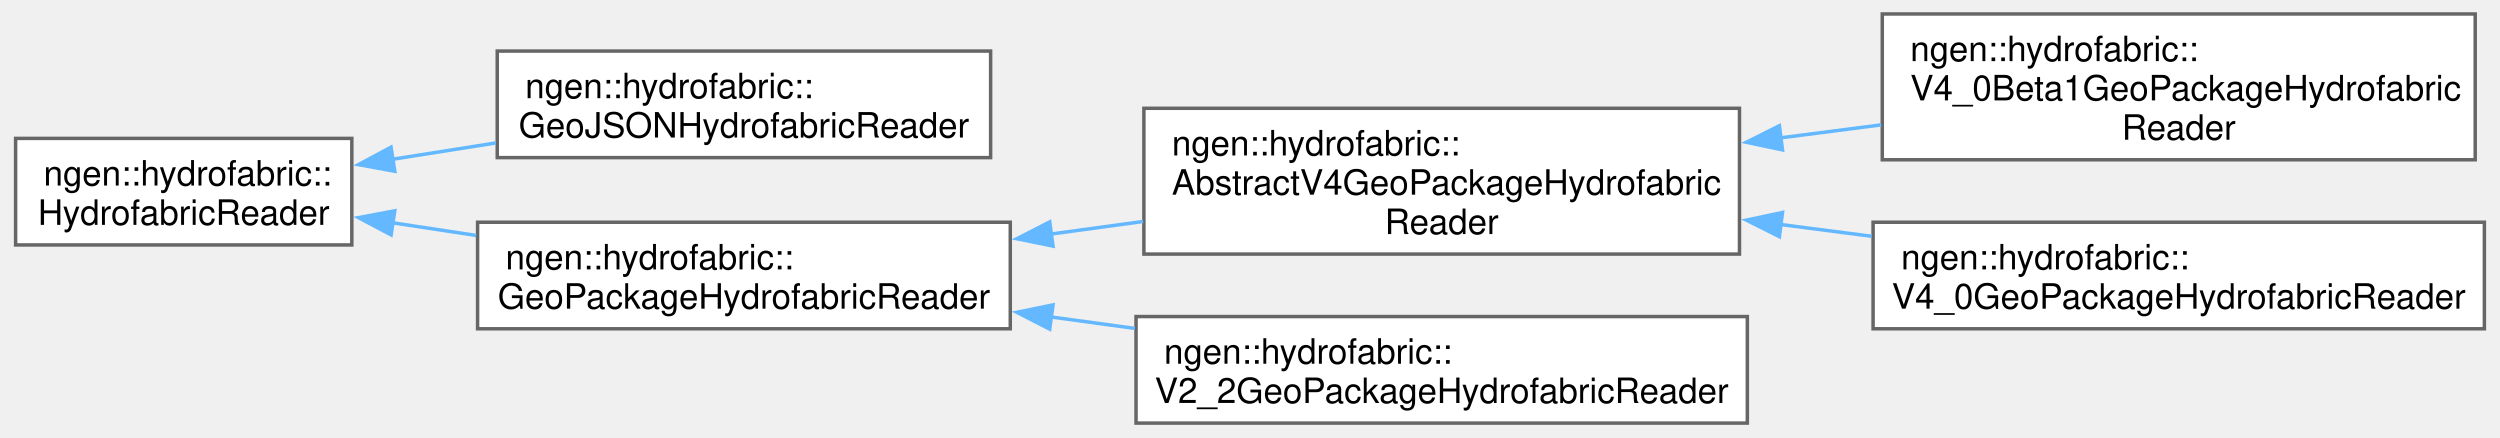
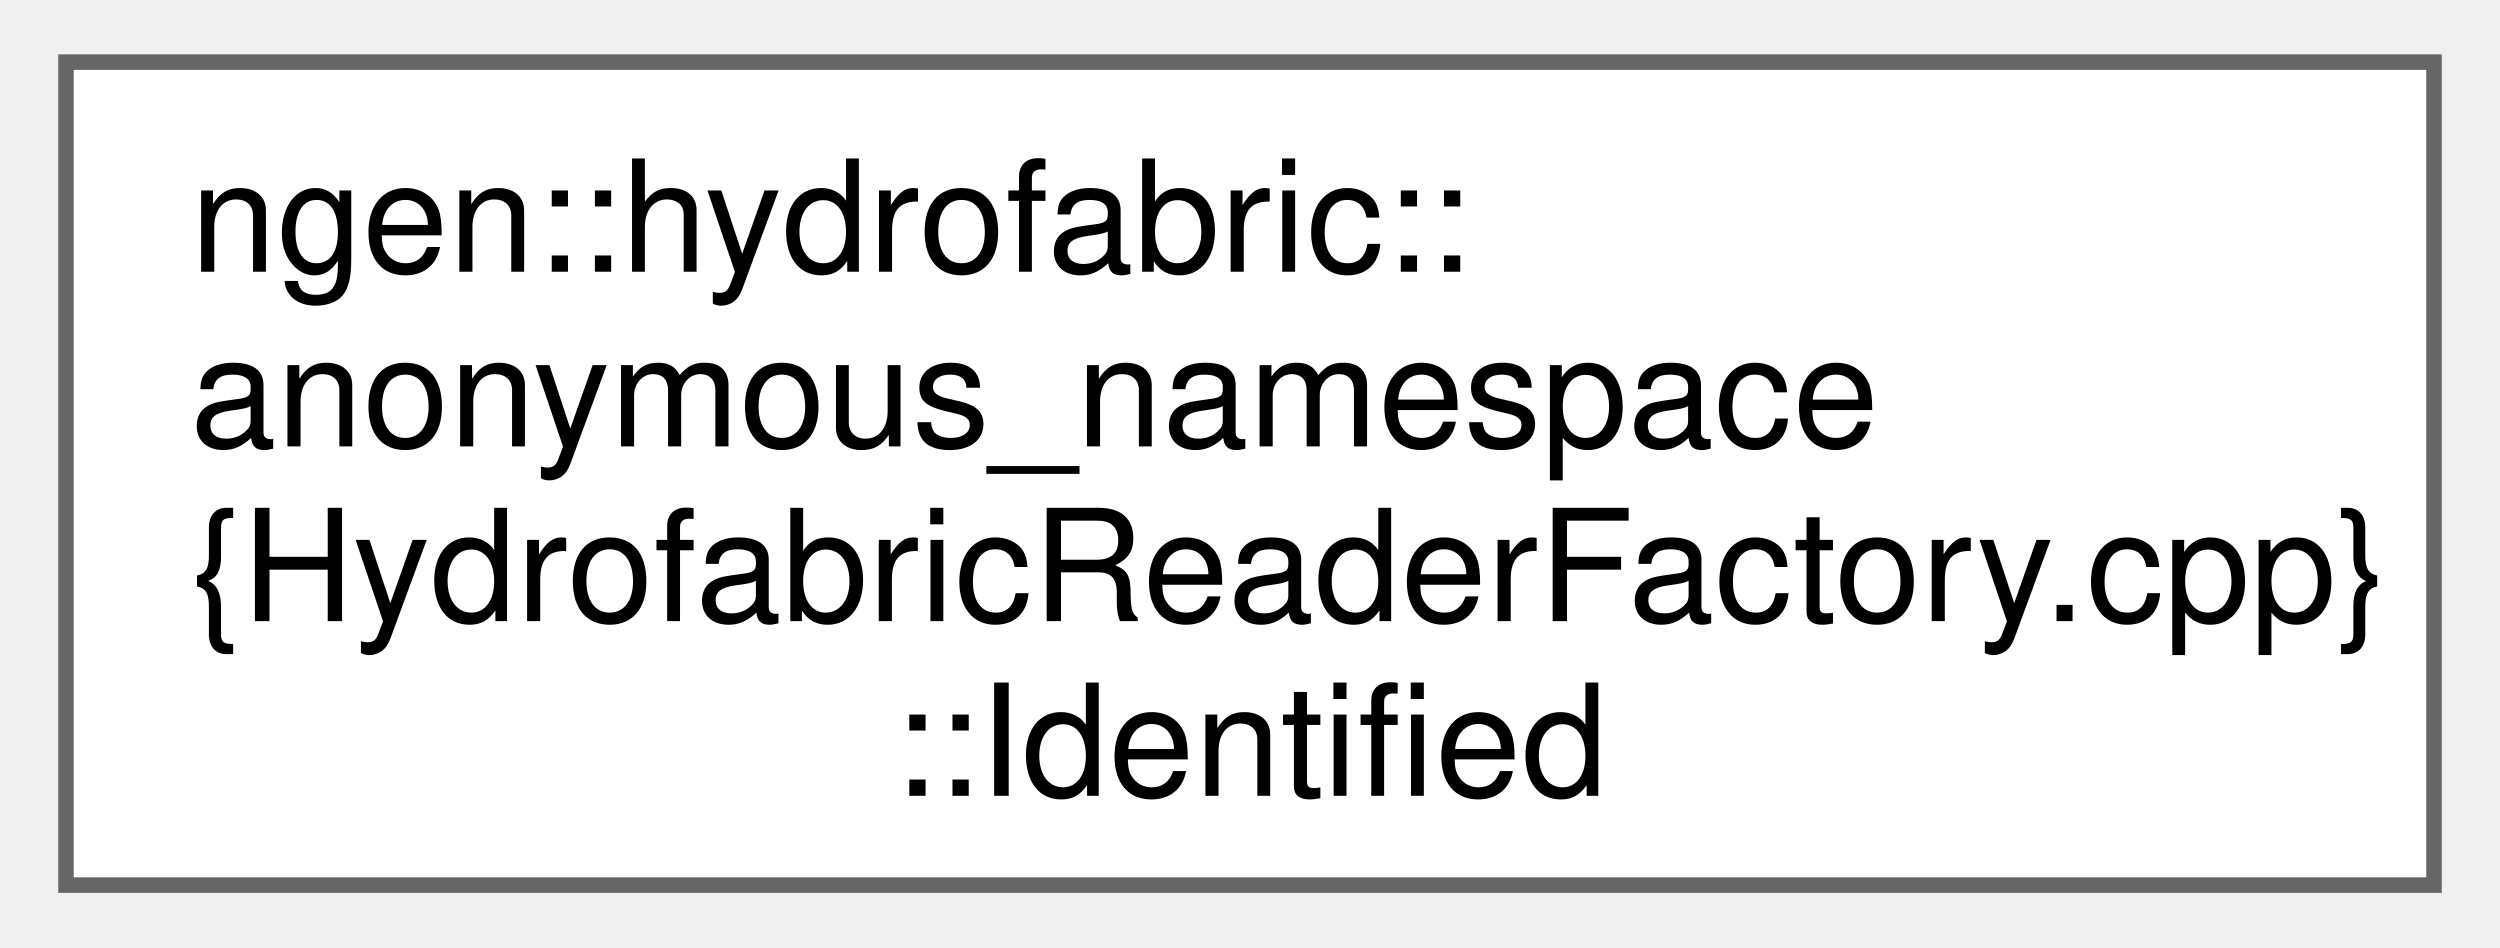
- <svg xmlns="http://www.w3.org/2000/svg" xmlns:xlink="http://www.w3.org/1999/xlink" width="715pt" height="125pt" viewBox="0.00 0.00 714.75 125.12">
-   <g id="graph0" class="graph" transform="scale(1 1) rotate(0) translate(4 121.12)">
+ <svg xmlns="http://www.w3.org/2000/svg" xmlns:xlink="http://www.w3.org/1999/xlink" width="161pt" height="61pt" viewBox="0.00 0.00 160.50 61.00">
+   <g id="graph0" class="graph" transform="scale(1 1) rotate(0) translate(4 57)">
    <g id="Node000000" class="node">
      <g id="a_Node000000">
-         <a xlink:href="classngen_1_1hydrofabric_1_1_hydrofabric_reader.html" target="_top" xlink:title="Reads the catchment and nexus features of a hydrofabric, whatever format it is stored in.">
-           <polygon fill="white" stroke="#666666" points="96.25,-81.5 0,-81.5 0,-51 96.25,-51 96.25,-81.5" />
-           <text text-anchor="start" x="8" y="-68" font-family="Helvetica,sans-Serif" font-size="10.00">ngen::hydrofabric::</text>
-           <text text-anchor="middle" x="48.12" y="-56.75" font-family="Helvetica,sans-Serif" font-size="10.00">HydrofabricReader</text>
-         </a>
-       </g>
-     </g>
-     <g id="Node000001" class="node">
-       <g id="a_Node000001">
-         <a xlink:href="classngen_1_1hydrofabric_1_1_geo_j_s_o_n_hydrofabric_reader.html" target="_top" xlink:title="Reads a hydrofabric stored as a pair of GeoJSON files.">
-           <polygon fill="white" stroke="#666666" points="279.12,-106.5 137.88,-106.5 137.88,-76 279.12,-76 279.12,-106.5" />
-           <text text-anchor="start" x="145.88" y="-93" font-family="Helvetica,sans-Serif" font-size="10.00">ngen::hydrofabric::</text>
-           <text text-anchor="middle" x="208.5" y="-81.75" font-family="Helvetica,sans-Serif" font-size="10.00">GeoJSONHydrofabricReader</text>
-         </a>
-       </g>
-     </g>
-     <g id="edge87_Node000000_Node000001" class="edge">
-       <g id="a_edge87_Node000000_Node000001">
-         <a xlink:title=" ">
-           <path fill="none" stroke="#63b8ff" d="M107.76,-75.51C117.44,-77.03 127.55,-78.63 137.47,-80.2" />
-           <polygon fill="#63b8ff" stroke="#63b8ff" points="108.56,-72.09 98.14,-73.99 107.47,-79 108.56,-72.09" />
-         </a>
-       </g>
-     </g>
-     <g id="Node000002" class="node">
-       <g id="a_Node000002">
-         <a xlink:href="classngen_1_1hydrofabric_1_1_geo_package_hydrofabric_reader.html" target="_top" xlink:title="Reads a hydrofabric stored as one or two GeoPackages.">
-           <polygon fill="white" stroke="#666666" points="284.75,-57.5 132.25,-57.5 132.25,-27 284.75,-27 284.75,-57.5" />
-           <text text-anchor="start" x="140.25" y="-44" font-family="Helvetica,sans-Serif" font-size="10.00">ngen::hydrofabric::</text>
-           <text text-anchor="middle" x="208.5" y="-32.75" font-family="Helvetica,sans-Serif" font-size="10.00">GeoPackageHydrofabricReader</text>
-         </a>
-       </g>
-     </g>
-     <g id="edge88_Node000000_Node000002" class="edge">
-       <g id="a_edge88_Node000000_Node000002">
-         <a xlink:title=" ">
-           <path fill="none" stroke="#63b8ff" d="M107.87,-57.35C115.7,-56.16 123.81,-54.93 131.87,-53.71" />
-           <polygon fill="#63b8ff" stroke="#63b8ff" points="107.5,-53.86 98.14,-58.82 108.55,-60.78 107.5,-53.86" />
-         </a>
-       </g>
-     </g>
-     <g id="Node000003" class="node">
-       <g id="a_Node000003">
-         <a xlink:href="classngen_1_1hydrofabric_1_1_abstract_v4_geo_package_hydrofabric_reader.html" target="_top" xlink:title="Common behavior of the hydrofabric v4 readers.">
-           <polygon fill="white" stroke="#666666" points="493.5,-90.12 323,-90.12 323,-48.38 493.5,-48.38 493.5,-90.12" />
-           <text text-anchor="start" x="331" y="-76.62" font-family="Helvetica,sans-Serif" font-size="10.00">ngen::hydrofabric::</text>
-           <text text-anchor="start" x="331" y="-65.38" font-family="Helvetica,sans-Serif" font-size="10.00">AbstractV4GeoPackageHydrofabric</text>
-           <text text-anchor="middle" x="408.25" y="-54.12" font-family="Helvetica,sans-Serif" font-size="10.00">Reader</text>
-         </a>
-       </g>
-     </g>
-     <g id="edge89_Node000002_Node000003" class="edge">
-       <g id="a_edge89_Node000002_Node000003">
-         <a xlink:title=" ">
-           <path fill="none" stroke="#63b8ff" d="M296.49,-54.13C305.22,-55.32 314.07,-56.53 322.78,-57.72" />
-           <polygon fill="#63b8ff" stroke="#63b8ff" points="296.99,-50.66 286.61,-52.78 296.04,-57.6 296.99,-50.66" />
-         </a>
-       </g>
-     </g>
-     <g id="Node000006" class="node">
-       <g id="a_Node000006">
-         <a xlink:href="classngen_1_1hydrofabric_1_1_v2__2_geo_package_hydrofabric_reader.html" target="_top" xlink:title="Reads a hydrofabric v2.2 GeoPackage.">
-           <polygon fill="white" stroke="#666666" points="495.75,-30.5 320.75,-30.5 320.75,0 495.75,0 495.75,-30.5" />
-           <text text-anchor="start" x="328.75" y="-17" font-family="Helvetica,sans-Serif" font-size="10.00">ngen::hydrofabric::</text>
-           <text text-anchor="middle" x="408.25" y="-5.75" font-family="Helvetica,sans-Serif" font-size="10.00">V2_2GeoPackageHydrofabricReader</text>
-         </a>
-       </g>
-     </g>
-     <g id="edge92_Node000002_Node000006" class="edge">
-       <g id="a_edge92_Node000002_Node000006">
-         <a xlink:title=" ">
-           <path fill="none" stroke="#63b8ff" d="M296.33,-30.39C304.33,-29.3 312.44,-28.19 320.45,-27.1" />
-           <polygon fill="#63b8ff" stroke="#63b8ff" points="296.04,-26.9 286.61,-31.72 296.99,-33.84 296.04,-26.9" />
-         </a>
-       </g>
-     </g>
-     <g id="Node000004" class="node">
-       <g id="a_Node000004">
-         <a xlink:href="classngen_1_1hydrofabric_1_1_v4__0_beta1_geo_package_hydrofabric_reader.html" target="_top" xlink:title="Reads a hydrofabric v4.0beta1 GeoPackage.">
-           <polygon fill="white" stroke="#666666" points="704.12,-117.12 534.38,-117.12 534.38,-75.38 704.12,-75.38 704.12,-117.12" />
-           <text text-anchor="start" x="542.38" y="-103.62" font-family="Helvetica,sans-Serif" font-size="10.00">ngen::hydrofabric::</text>
-           <text text-anchor="start" x="542.38" y="-92.38" font-family="Helvetica,sans-Serif" font-size="10.00">V4_0Beta1GeoPackageHydrofabric</text>
-           <text text-anchor="middle" x="619.25" y="-81.12" font-family="Helvetica,sans-Serif" font-size="10.00">Reader</text>
-         </a>
-       </g>
-     </g>
-     <g id="edge90_Node000003_Node000004" class="edge">
-       <g id="a_edge90_Node000003_Node000004">
-         <a xlink:title=" ">
-           <path fill="none" stroke="#63b8ff" d="M505.21,-81.65C514.85,-82.89 524.59,-84.15 534.1,-85.38" />
-           <polygon fill="#63b8ff" stroke="#63b8ff" points="505.82,-78.2 495.46,-80.39 504.93,-85.14 505.82,-78.2" />
-         </a>
-       </g>
-     </g>
-     <g id="Node000005" class="node">
-       <g id="a_Node000005">
-         <a xlink:href="classngen_1_1hydrofabric_1_1_v4__0_geo_package_hydrofabric_reader.html" target="_top" xlink:title="Reads a hydrofabric v4.0 GeoPackage.">
-           <polygon fill="white" stroke="#666666" points="706.75,-57.5 531.75,-57.5 531.75,-27 706.75,-27 706.75,-57.5" />
-           <text text-anchor="start" x="539.75" y="-44" font-family="Helvetica,sans-Serif" font-size="10.00">ngen::hydrofabric::</text>
-           <text text-anchor="middle" x="619.25" y="-32.75" font-family="Helvetica,sans-Serif" font-size="10.00">V4_0GeoPackageHydrofabricReader</text>
-         </a>
-       </g>
-     </g>
-     <g id="edge91_Node000003_Node000005" class="edge">
-       <g id="a_edge91_Node000003_Node000005">
-         <a xlink:title=" ">
-           <path fill="none" stroke="#63b8ff" d="M505.32,-56.84C514.01,-55.72 522.78,-54.58 531.38,-53.47" />
-           <polygon fill="#63b8ff" stroke="#63b8ff" points="504.93,-53.36 495.46,-58.11 505.82,-60.3 504.93,-53.36" />
+         <a xlink:href="structngen_1_1hydrofabric_1_1anonymous__namespace_02_hydrofabric_reader_factory_8cpp_03_1_1_identified.html" target="_top" xlink:title="The result of identifying a hydrofabric: which one it is, and any database opened to find out.">
+           <polygon fill="white" stroke="#666666" points="152.5,-53 0,-53 0,0 152.5,0 152.5,-53" />
+           <text text-anchor="start" x="8" y="-39.5" font-family="Helvetica,sans-Serif" font-size="10.00">ngen::hydrofabric::</text>
+           <text text-anchor="start" x="8" y="-28.25" font-family="Helvetica,sans-Serif" font-size="10.00">anonymous_namespace</text>
+           <text text-anchor="start" x="8" y="-17" font-family="Helvetica,sans-Serif" font-size="10.00">{HydrofabricReaderFactory.cpp}</text>
+           <text text-anchor="middle" x="76.25" y="-5.75" font-family="Helvetica,sans-Serif" font-size="10.00">::Identified</text>
        </a>
      </g>
    </g>
  </g>
</svg>
